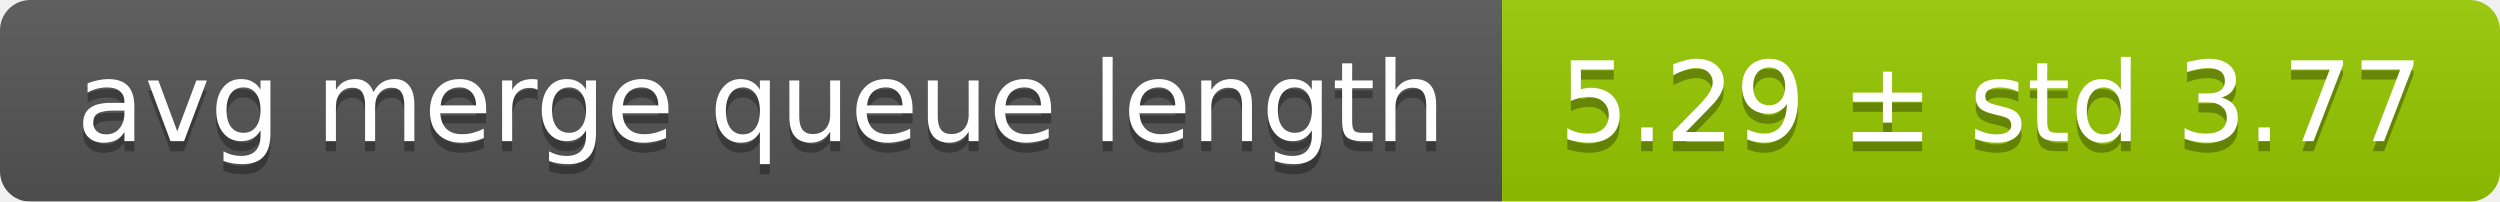
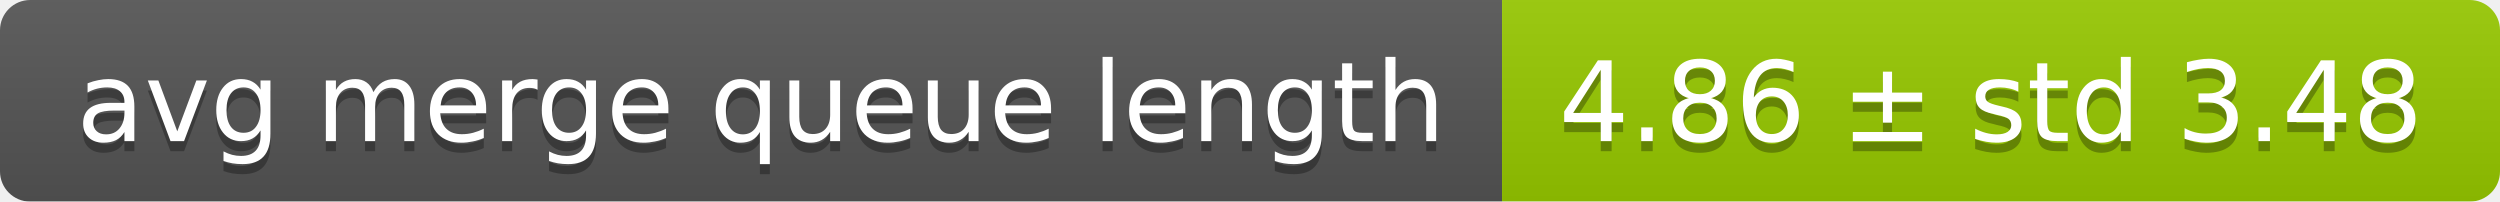
<svg xmlns="http://www.w3.org/2000/svg" width="248" height="20">
  <linearGradient id="smooth" x2="0" y2="100%">
    <stop offset="0" stop-color="#bbb" stop-opacity=".1" />
    <stop offset="1" stop-opacity=".1" />
  </linearGradient>
  <mask id="round">
    <rect width="248" height="20" rx="3" fill="#fff" />
  </mask>
  <g mask="url(#round)">
    <rect width="149" height="20" fill="#555" />
    <rect x="149" width="99" height="20" fill="#97ca00" />
    <rect width="248" height="20" fill="url(#smooth)" />
  </g>
  <g fill="#fff" text-anchor="middle" font-family="DejaVu Sans,Verdana,Geneva,sans-serif" font-size="11">
    <text x="75.5" y="15" fill="#010101" fill-opacity=".3">avg merge queue length</text>
    <text x="75.5" y="14">avg merge queue length</text>
-     <text x="197.5" y="15" fill="#010101" fill-opacity=".3">5.29 ± std 3.77</text>
-     <text x="197.5" y="14">5.29 ± std 3.77</text>
+     <text x="197.5" y="15" fill="#010101" fill-opacity=".3">4.86 ± std 3.48</text>
+     <text x="197.5" y="14">4.86 ± std 3.48</text>
  </g>
</svg>
